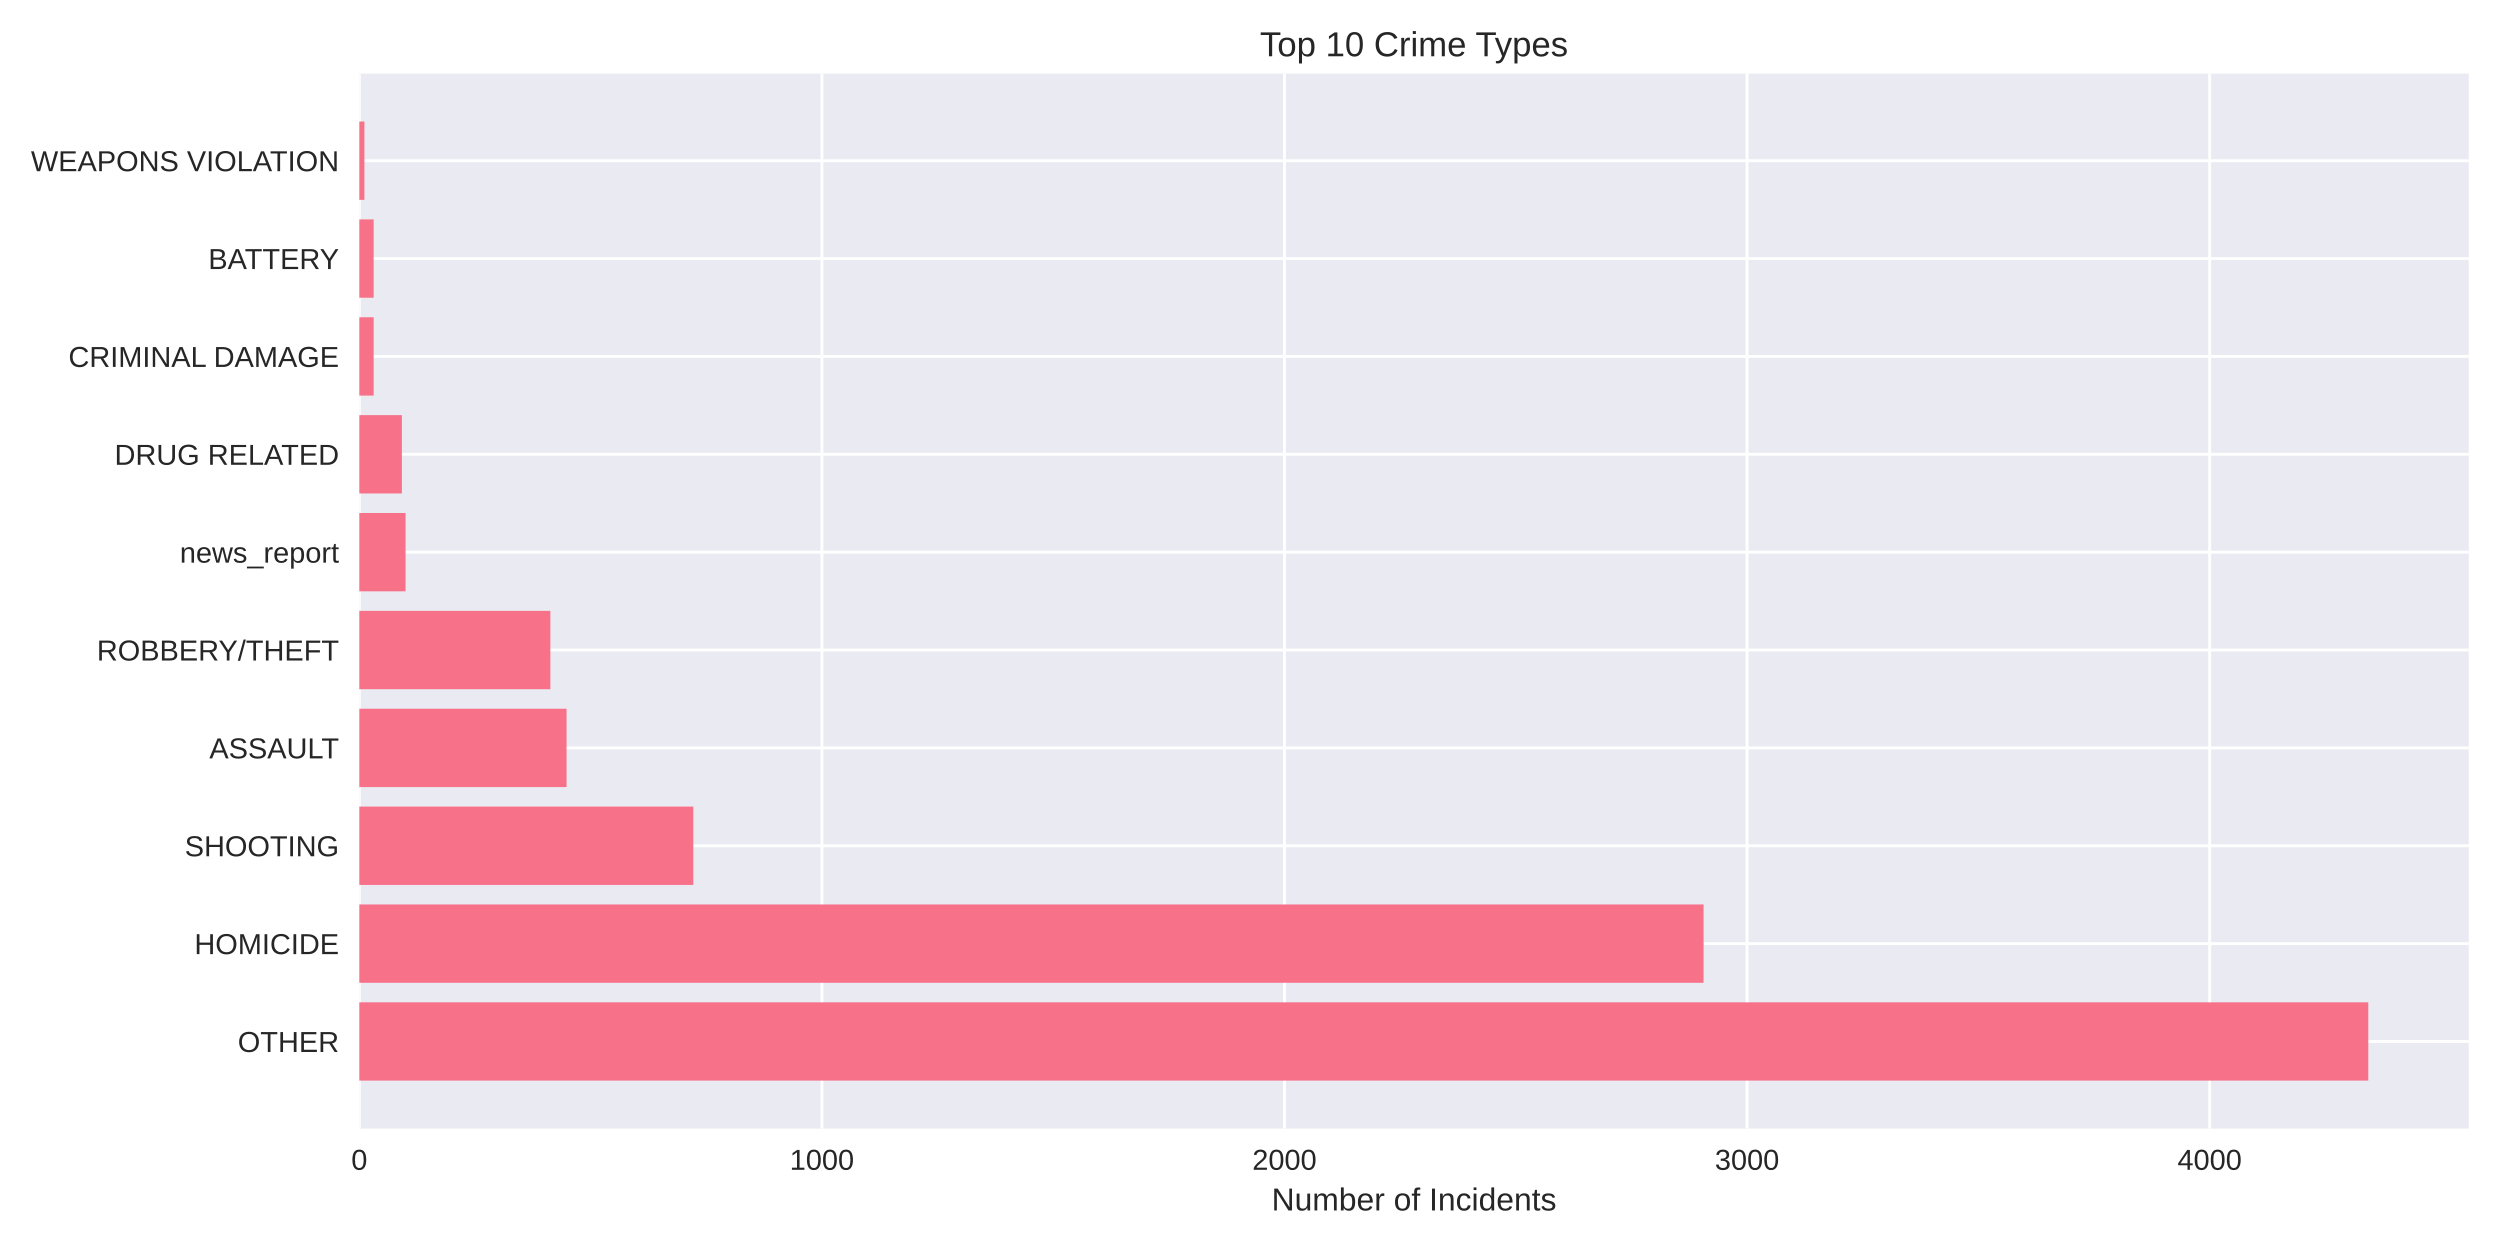
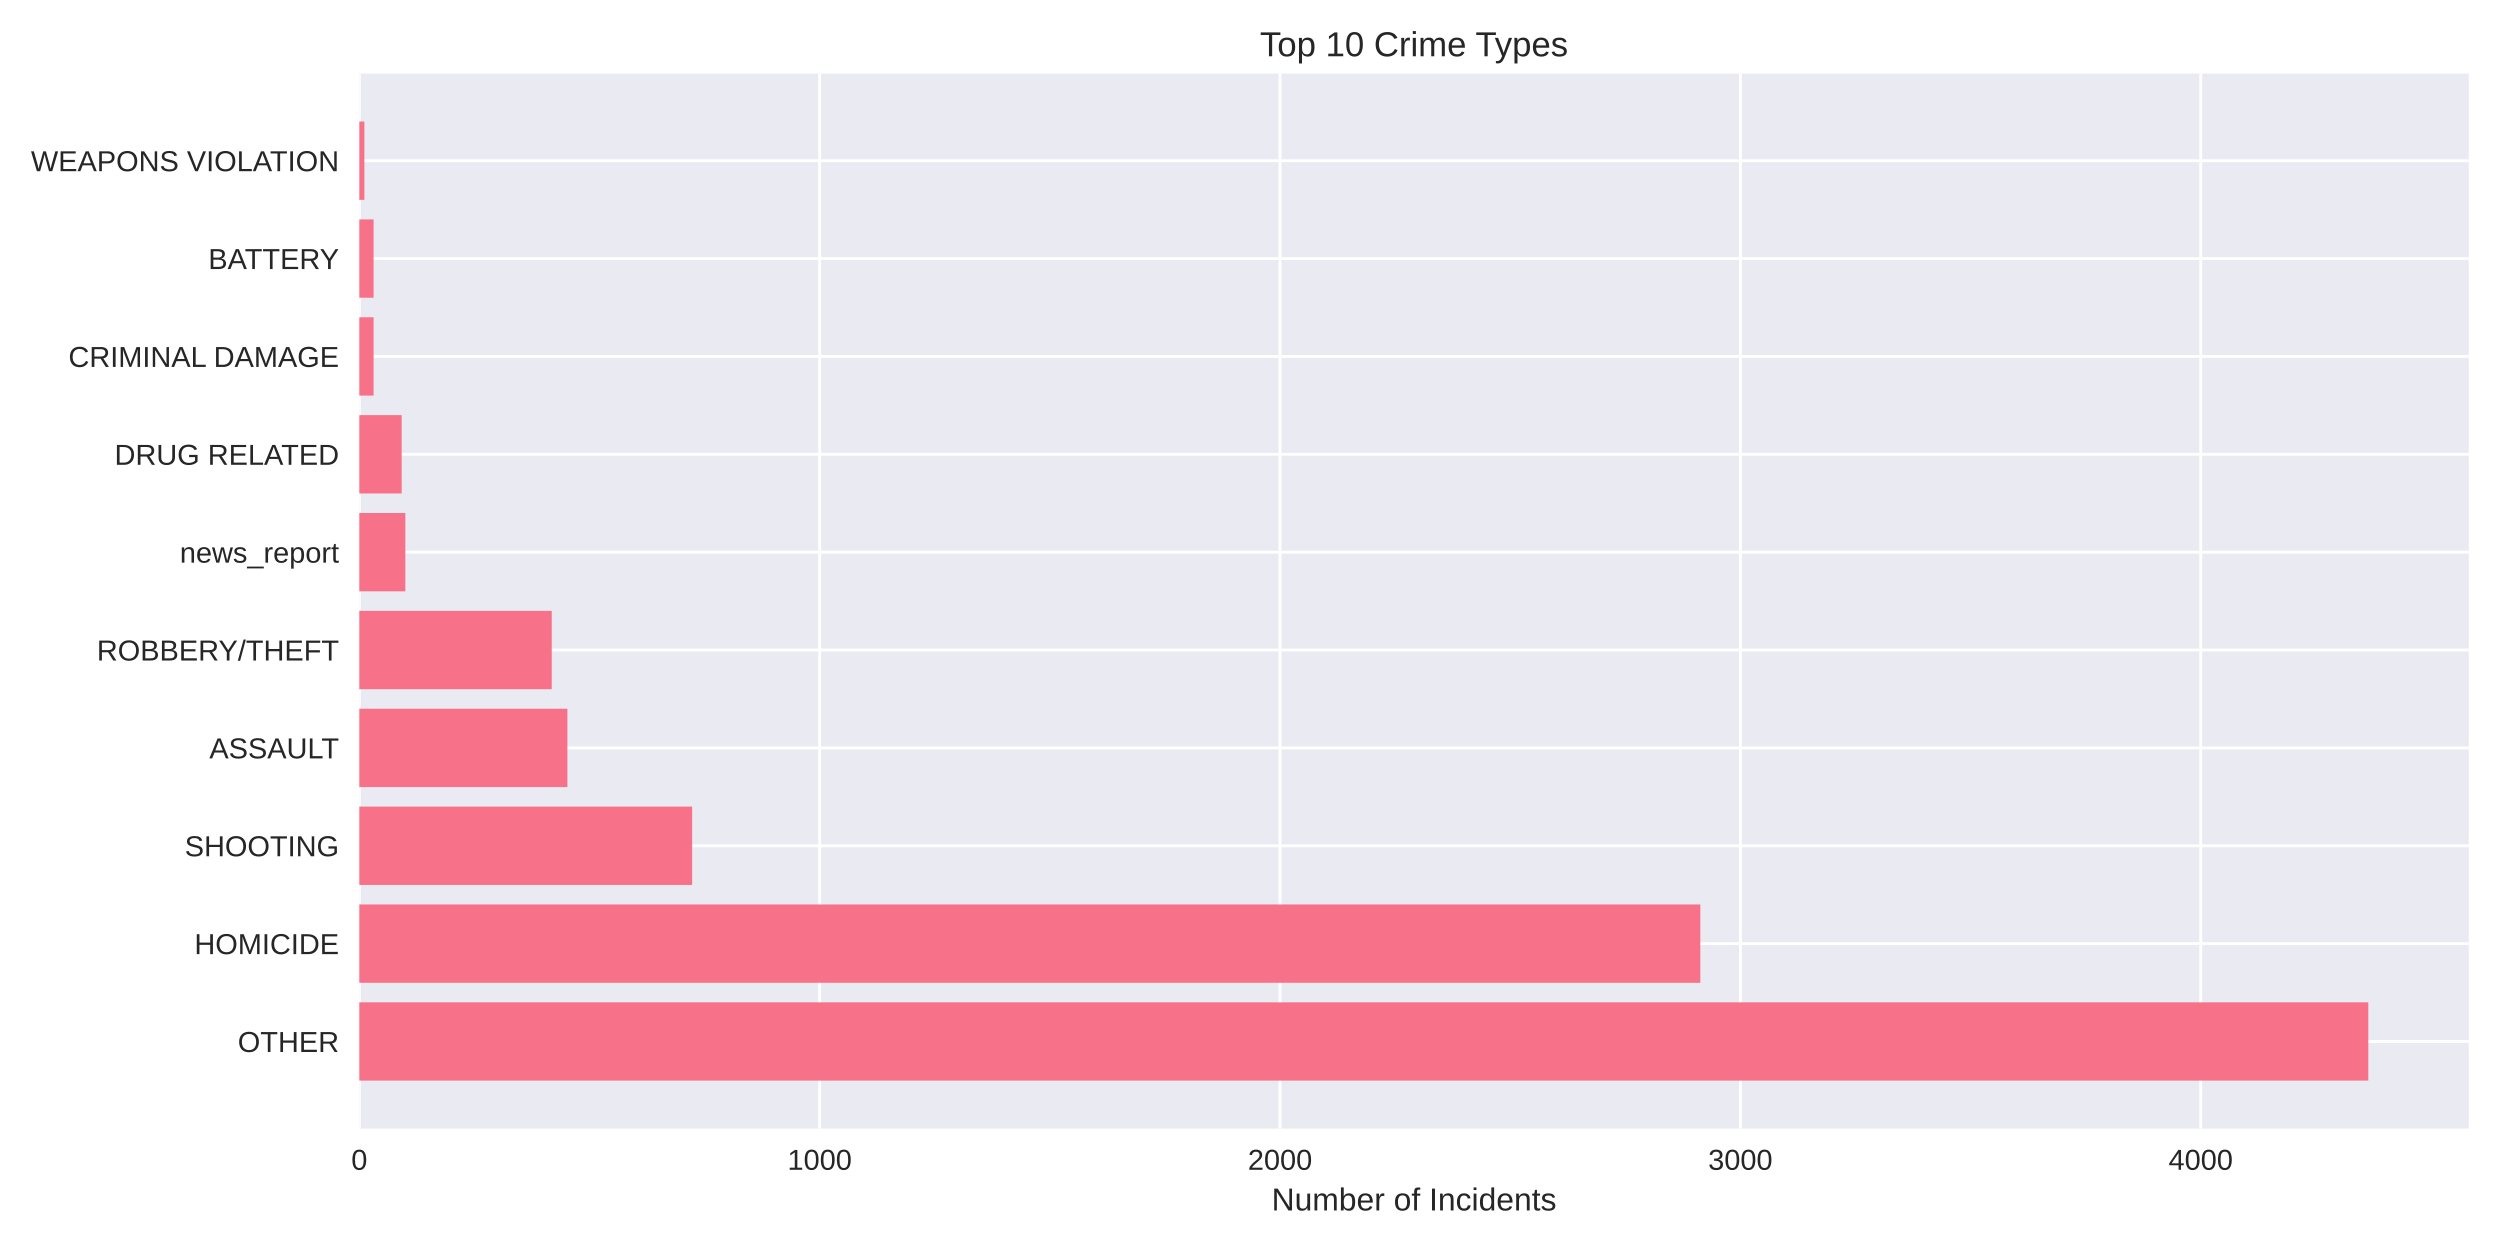
<svg xmlns="http://www.w3.org/2000/svg" width="864pt" height="432pt" viewBox="0 0 864 432" version="1.1">
  <defs>
    <style type="text/css">*{stroke-linejoin: round; stroke-linecap: butt}</style>
  </defs>
  <g id="figure_1">
    <g id="patch_1">
      <path d="M 0 432  L 864 432  L 864 0  L 0 0  z " style="fill: #ffffff" />
    </g>
    <g id="axes_1">
      <g id="patch_2">
        <path d="M 124.18 390.04  L 853.2 390.04  L 853.2 25.44  L 124.18 25.44  z " style="fill: #eaeaf2" />
      </g>
      <g id="matplotlib.axis_1">
        <g id="xtick_1">
          <g id="line2d_1">
-             <path d="M 124.18 390.04  L 124.18 25.44  " clip-path="url(#paee55f0002)" style="fill: none; stroke: #ffffff; stroke-linecap: round" />
+             <path d="M 124.18 390.04  L 124.18 25.44  " clip-path="url(#p1d7f3aefcc)" style="fill: none; stroke: #ffffff; stroke-linecap: round" />
          </g>
          <g id="line2d_2" />
          <g id="text_1">
            <text style="fill: #262626; font: 10px 'Arial', 'Liberation Sans', 'DejaVu Sans', 'Bitstream Vera Sans', sans-serif; text-anchor: middle" x="124.18" y="404.287" transform="rotate(-0 124.18 404.2869)">0</text>
          </g>
        </g>
        <g id="xtick_2">
          <g id="line2d_3">
-             <path d="M 284.048 390.04  L 284.048 25.44  " clip-path="url(#paee55f0002)" style="fill: none; stroke: #ffffff; stroke-linecap: round" />
+             <path d="M 283.278 390.04  L 283.278 25.44  " clip-path="url(#p1d7f3aefcc)" style="fill: none; stroke: #ffffff; stroke-linecap: round" />
          </g>
          <g id="line2d_4" />
          <g id="text_2">
-             <text style="fill: #262626; font: 10px 'Arial', 'Liberation Sans', 'DejaVu Sans', 'Bitstream Vera Sans', sans-serif; text-anchor: middle" x="284.048" y="404.287" transform="rotate(-0 284.0475 404.2869)">1000</text>
+             <text style="fill: #262626; font: 10px 'Arial', 'Liberation Sans', 'DejaVu Sans', 'Bitstream Vera Sans', sans-serif; text-anchor: middle" x="283.278" y="404.287" transform="rotate(-0 283.2783 404.2869)">1000</text>
          </g>
        </g>
        <g id="xtick_3">
          <g id="line2d_5">
-             <path d="M 443.915 390.04  L 443.915 25.44  " clip-path="url(#paee55f0002)" style="fill: none; stroke: #ffffff; stroke-linecap: round" />
+             <path d="M 442.376 390.04  L 442.376 25.44  " clip-path="url(#p1d7f3aefcc)" style="fill: none; stroke: #ffffff; stroke-linecap: round" />
          </g>
          <g id="line2d_6" />
          <g id="text_3">
-             <text style="fill: #262626; font: 10px 'Arial', 'Liberation Sans', 'DejaVu Sans', 'Bitstream Vera Sans', sans-serif; text-anchor: middle" x="443.915" y="404.287" transform="rotate(-0 443.9151 404.2869)">2000</text>
+             <text style="fill: #262626; font: 10px 'Arial', 'Liberation Sans', 'DejaVu Sans', 'Bitstream Vera Sans', sans-serif; text-anchor: middle" x="442.376" y="404.287" transform="rotate(-0 442.3765 404.2869)">2000</text>
          </g>
        </g>
        <g id="xtick_4">
          <g id="line2d_7">
-             <path d="M 603.783 390.04  L 603.783 25.44  " clip-path="url(#paee55f0002)" style="fill: none; stroke: #ffffff; stroke-linecap: round" />
+             <path d="M 601.475 390.04  L 601.475 25.44  " clip-path="url(#p1d7f3aefcc)" style="fill: none; stroke: #ffffff; stroke-linecap: round" />
          </g>
          <g id="line2d_8" />
          <g id="text_4">
-             <text style="fill: #262626; font: 10px 'Arial', 'Liberation Sans', 'DejaVu Sans', 'Bitstream Vera Sans', sans-serif; text-anchor: middle" x="603.783" y="404.287" transform="rotate(-0 603.7826 404.2869)">3000</text>
+             <text style="fill: #262626; font: 10px 'Arial', 'Liberation Sans', 'DejaVu Sans', 'Bitstream Vera Sans', sans-serif; text-anchor: middle" x="601.475" y="404.287" transform="rotate(-0 601.4747 404.2869)">3000</text>
          </g>
        </g>
        <g id="xtick_5">
          <g id="line2d_9">
-             <path d="M 763.65 390.04  L 763.65 25.44  " clip-path="url(#paee55f0002)" style="fill: none; stroke: #ffffff; stroke-linecap: round" />
+             <path d="M 760.573 390.04  L 760.573 25.44  " clip-path="url(#p1d7f3aefcc)" style="fill: none; stroke: #ffffff; stroke-linecap: round" />
          </g>
          <g id="line2d_10" />
          <g id="text_5">
-             <text style="fill: #262626; font: 10px 'Arial', 'Liberation Sans', 'DejaVu Sans', 'Bitstream Vera Sans', sans-serif; text-anchor: middle" x="763.65" y="404.287" transform="rotate(-0 763.6502 404.2869)">4000</text>
+             <text style="fill: #262626; font: 10px 'Arial', 'Liberation Sans', 'DejaVu Sans', 'Bitstream Vera Sans', sans-serif; text-anchor: middle" x="760.573" y="404.287" transform="rotate(-0 760.573 404.2869)">4000</text>
          </g>
        </g>
        <g id="text_6">
          <text style="fill: #262626; font: 11px 'Arial', 'Liberation Sans', 'DejaVu Sans', 'Bitstream Vera Sans', sans-serif; text-anchor: middle" x="488.69" y="418.333" transform="rotate(-0 488.69 418.3334)">Number of Incidents</text>
        </g>
      </g>
      <g id="matplotlib.axis_2">
        <g id="ytick_1">
          <g id="line2d_11">
-             <path d="M 124.18 359.939  L 853.2 359.939  " clip-path="url(#paee55f0002)" style="fill: none; stroke: #ffffff; stroke-linecap: round" />
+             <path d="M 124.18 359.939  L 853.2 359.939  " clip-path="url(#p1d7f3aefcc)" style="fill: none; stroke: #ffffff; stroke-linecap: round" />
          </g>
          <g id="line2d_12" />
          <g id="text_7">
            <text style="fill: #262626; font: 10px 'Arial', 'Liberation Sans', 'DejaVu Sans', 'Bitstream Vera Sans', sans-serif; text-anchor: end" x="117.18" y="363.562" transform="rotate(-0 117.18 363.562)">OTHER</text>
          </g>
        </g>
        <g id="ytick_2">
          <g id="line2d_13">
-             <path d="M 124.18 326.117  L 853.2 326.117  " clip-path="url(#paee55f0002)" style="fill: none; stroke: #ffffff; stroke-linecap: round" />
+             <path d="M 124.18 326.117  L 853.2 326.117  " clip-path="url(#p1d7f3aefcc)" style="fill: none; stroke: #ffffff; stroke-linecap: round" />
          </g>
          <g id="line2d_14" />
          <g id="text_8">
            <text style="fill: #262626; font: 10px 'Arial', 'Liberation Sans', 'DejaVu Sans', 'Bitstream Vera Sans', sans-serif; text-anchor: end" x="117.18" y="329.74" transform="rotate(-0 117.18 329.7401)">HOMICIDE</text>
          </g>
        </g>
        <g id="ytick_3">
          <g id="line2d_15">
-             <path d="M 124.18 292.295  L 853.2 292.295  " clip-path="url(#paee55f0002)" style="fill: none; stroke: #ffffff; stroke-linecap: round" />
+             <path d="M 124.18 292.295  L 853.2 292.295  " clip-path="url(#p1d7f3aefcc)" style="fill: none; stroke: #ffffff; stroke-linecap: round" />
          </g>
          <g id="line2d_16" />
          <g id="text_9">
            <text style="fill: #262626; font: 10px 'Arial', 'Liberation Sans', 'DejaVu Sans', 'Bitstream Vera Sans', sans-serif; text-anchor: end" x="117.18" y="295.918" transform="rotate(-0 117.18 295.9182)">SHOOTING</text>
          </g>
        </g>
        <g id="ytick_4">
          <g id="line2d_17">
-             <path d="M 124.18 258.473  L 853.2 258.473  " clip-path="url(#paee55f0002)" style="fill: none; stroke: #ffffff; stroke-linecap: round" />
+             <path d="M 124.18 258.473  L 853.2 258.473  " clip-path="url(#p1d7f3aefcc)" style="fill: none; stroke: #ffffff; stroke-linecap: round" />
          </g>
          <g id="line2d_18" />
          <g id="text_10">
            <text style="fill: #262626; font: 10px 'Arial', 'Liberation Sans', 'DejaVu Sans', 'Bitstream Vera Sans', sans-serif; text-anchor: end" x="117.18" y="262.096" transform="rotate(-0 117.18 262.0963)">ASSAULT</text>
          </g>
        </g>
        <g id="ytick_5">
          <g id="line2d_19">
-             <path d="M 124.18 224.651  L 853.2 224.651  " clip-path="url(#paee55f0002)" style="fill: none; stroke: #ffffff; stroke-linecap: round" />
+             <path d="M 124.18 224.651  L 853.2 224.651  " clip-path="url(#p1d7f3aefcc)" style="fill: none; stroke: #ffffff; stroke-linecap: round" />
          </g>
          <g id="line2d_20" />
          <g id="text_11">
            <text style="fill: #262626; font: 10px 'Arial', 'Liberation Sans', 'DejaVu Sans', 'Bitstream Vera Sans', sans-serif; text-anchor: end" x="117.18" y="228.274" transform="rotate(-0 117.18 228.2744)">ROBBERY/THEFT</text>
          </g>
        </g>
        <g id="ytick_6">
          <g id="line2d_21">
-             <path d="M 124.18 190.829  L 853.2 190.829  " clip-path="url(#paee55f0002)" style="fill: none; stroke: #ffffff; stroke-linecap: round" />
+             <path d="M 124.18 190.829  L 853.2 190.829  " clip-path="url(#p1d7f3aefcc)" style="fill: none; stroke: #ffffff; stroke-linecap: round" />
          </g>
          <g id="line2d_22" />
          <g id="text_12">
            <text style="fill: #262626; font: 10px 'Arial', 'Liberation Sans', 'DejaVu Sans', 'Bitstream Vera Sans', sans-serif; text-anchor: end" x="117.18" y="194.452" transform="rotate(-0 117.18 194.4525)">news_report</text>
          </g>
        </g>
        <g id="ytick_7">
          <g id="line2d_23">
-             <path d="M 124.18 157.007  L 853.2 157.007  " clip-path="url(#paee55f0002)" style="fill: none; stroke: #ffffff; stroke-linecap: round" />
+             <path d="M 124.18 157.007  L 853.2 157.007  " clip-path="url(#p1d7f3aefcc)" style="fill: none; stroke: #ffffff; stroke-linecap: round" />
          </g>
          <g id="line2d_24" />
          <g id="text_13">
            <text style="fill: #262626; font: 10px 'Arial', 'Liberation Sans', 'DejaVu Sans', 'Bitstream Vera Sans', sans-serif; text-anchor: end" x="117.18" y="160.631" transform="rotate(-0 117.18 160.6306)">DRUG RELATED</text>
          </g>
        </g>
        <g id="ytick_8">
          <g id="line2d_25">
-             <path d="M 124.18 123.185  L 853.2 123.185  " clip-path="url(#paee55f0002)" style="fill: none; stroke: #ffffff; stroke-linecap: round" />
+             <path d="M 124.18 123.185  L 853.2 123.185  " clip-path="url(#p1d7f3aefcc)" style="fill: none; stroke: #ffffff; stroke-linecap: round" />
          </g>
          <g id="line2d_26" />
          <g id="text_14">
            <text style="fill: #262626; font: 10px 'Arial', 'Liberation Sans', 'DejaVu Sans', 'Bitstream Vera Sans', sans-serif; text-anchor: end" x="117.18" y="126.809" transform="rotate(-0 117.18 126.8087)">CRIMINAL DAMAGE</text>
          </g>
        </g>
        <g id="ytick_9">
          <g id="line2d_27">
-             <path d="M 124.18 89.363  L 853.2 89.363  " clip-path="url(#paee55f0002)" style="fill: none; stroke: #ffffff; stroke-linecap: round" />
+             <path d="M 124.18 89.363  L 853.2 89.363  " clip-path="url(#p1d7f3aefcc)" style="fill: none; stroke: #ffffff; stroke-linecap: round" />
          </g>
          <g id="line2d_28" />
          <g id="text_15">
            <text style="fill: #262626; font: 10px 'Arial', 'Liberation Sans', 'DejaVu Sans', 'Bitstream Vera Sans', sans-serif; text-anchor: end" x="117.18" y="92.987" transform="rotate(-0 117.18 92.98681)">BATTERY</text>
          </g>
        </g>
        <g id="ytick_10">
          <g id="line2d_29">
-             <path d="M 124.18 55.541  L 853.2 55.541  " clip-path="url(#paee55f0002)" style="fill: none; stroke: #ffffff; stroke-linecap: round" />
+             <path d="M 124.18 55.541  L 853.2 55.541  " clip-path="url(#p1d7f3aefcc)" style="fill: none; stroke: #ffffff; stroke-linecap: round" />
          </g>
          <g id="line2d_30" />
          <g id="text_16">
            <text style="fill: #262626; font: 10px 'Arial', 'Liberation Sans', 'DejaVu Sans', 'Bitstream Vera Sans', sans-serif; text-anchor: end" x="117.18" y="59.165" transform="rotate(-0 117.18 59.16492)">WEAPONS VIOLATION</text>
          </g>
        </g>
      </g>
      <g id="patch_3">
-         <path d="M 124.18 373.467  L 818.485 373.467  L 818.485 346.41  L 124.18 346.41  z " clip-path="url(#paee55f0002)" style="fill: #f77189" />
+         <path d="M 124.18 373.467  L 818.485 373.467  L 818.485 346.41  L 124.18 346.41  z " clip-path="url(#p1d7f3aefcc)" style="fill: #f77189" />
      </g>
      <g id="patch_4">
-         <path d="M 124.18 339.645  L 588.755 339.645  L 588.755 312.588  L 124.18 312.588  z " clip-path="url(#paee55f0002)" style="fill: #f77189" />
+         <path d="M 124.18 339.645  L 587.633 339.645  L 587.633 312.588  L 124.18 312.588  z " clip-path="url(#p1d7f3aefcc)" style="fill: #f77189" />
      </g>
      <g id="patch_5">
-         <path d="M 124.18 305.823  L 239.604 305.823  L 239.604 278.766  L 124.18 278.766  z " clip-path="url(#paee55f0002)" style="fill: #f77189" />
+         <path d="M 124.18 305.823  L 239.208 305.823  L 239.208 278.766  L 124.18 278.766  z " clip-path="url(#p1d7f3aefcc)" style="fill: #f77189" />
      </g>
      <g id="patch_6">
-         <path d="M 124.18 272.002  L 195.801 272.002  L 195.801 244.944  L 124.18 244.944  z " clip-path="url(#paee55f0002)" style="fill: #f77189" />
+         <path d="M 124.18 272.002  L 196.092 272.002  L 196.092 244.944  L 124.18 244.944  z " clip-path="url(#p1d7f3aefcc)" style="fill: #f77189" />
      </g>
      <g id="patch_7">
-         <path d="M 124.18 238.18  L 190.205 238.18  L 190.205 211.122  L 124.18 211.122  z " clip-path="url(#paee55f0002)" style="fill: #f77189" />
+         <path d="M 124.18 238.18  L 190.683 238.18  L 190.683 211.122  L 124.18 211.122  z " clip-path="url(#p1d7f3aefcc)" style="fill: #f77189" />
      </g>
      <g id="patch_8">
-         <path d="M 124.18 204.358  L 140.167 204.358  L 140.167 177.3  L 124.18 177.3  z " clip-path="url(#paee55f0002)" style="fill: #f77189" />
+         <path d="M 124.18 204.358  L 140.09 204.358  L 140.09 177.3  L 124.18 177.3  z " clip-path="url(#p1d7f3aefcc)" style="fill: #f77189" />
      </g>
      <g id="patch_9">
-         <path d="M 124.18 170.536  L 138.888 170.536  L 138.888 143.478  L 124.18 143.478  z " clip-path="url(#paee55f0002)" style="fill: #f77189" />
+         <path d="M 124.18 170.536  L 138.817 170.536  L 138.817 143.478  L 124.18 143.478  z " clip-path="url(#p1d7f3aefcc)" style="fill: #f77189" />
      </g>
      <g id="patch_10">
-         <path d="M 124.18 136.714  L 129.136 136.714  L 129.136 109.657  L 124.18 109.657  z " clip-path="url(#paee55f0002)" style="fill: #f77189" />
+         <path d="M 124.18 136.714  L 129.112 136.714  L 129.112 109.657  L 124.18 109.657  z " clip-path="url(#p1d7f3aefcc)" style="fill: #f77189" />
      </g>
      <g id="patch_11">
-         <path d="M 124.18 102.892  L 129.136 102.892  L 129.136 75.835  L 124.18 75.835  z " clip-path="url(#paee55f0002)" style="fill: #f77189" />
+         <path d="M 124.18 102.892  L 129.112 102.892  L 129.112 75.835  L 124.18 75.835  z " clip-path="url(#p1d7f3aefcc)" style="fill: #f77189" />
      </g>
      <g id="patch_12">
-         <path d="M 124.18 69.07  L 125.939 69.07  L 125.939 42.013  L 124.18 42.013  z " clip-path="url(#paee55f0002)" style="fill: #f77189" />
+         <path d="M 124.18 69.07  L 125.93 69.07  L 125.93 42.013  L 124.18 42.013  z " clip-path="url(#p1d7f3aefcc)" style="fill: #f77189" />
      </g>
      <g id="patch_13">
        <path d="M 124.18 390.04  L 124.18 25.44  " style="fill: none" />
      </g>
      <g id="patch_14">
        <path d="M 853.2 390.04  L 853.2 25.44  " style="fill: none" />
      </g>
      <g id="patch_15">
        <path d="M 124.18 390.04  L 853.2 390.04  " style="fill: none" />
      </g>
      <g id="patch_16">
        <path d="M 124.18 25.44  L 853.2 25.44  " style="fill: none" />
      </g>
      <g id="text_17">
        <text style="fill: #262626; font: 12px 'Arial', 'Liberation Sans', 'DejaVu Sans', 'Bitstream Vera Sans', sans-serif; text-anchor: middle" x="488.69" y="19.44" transform="rotate(-0 488.69 19.44)">Top 10 Crime Types</text>
      </g>
    </g>
  </g>
  <defs>
-     <clipPath id="paee55f0002">
+     <clipPath id="p1d7f3aefcc">
      <rect x="124.18" y="25.44" width="729.02" height="364.6" />
    </clipPath>
  </defs>
</svg>
